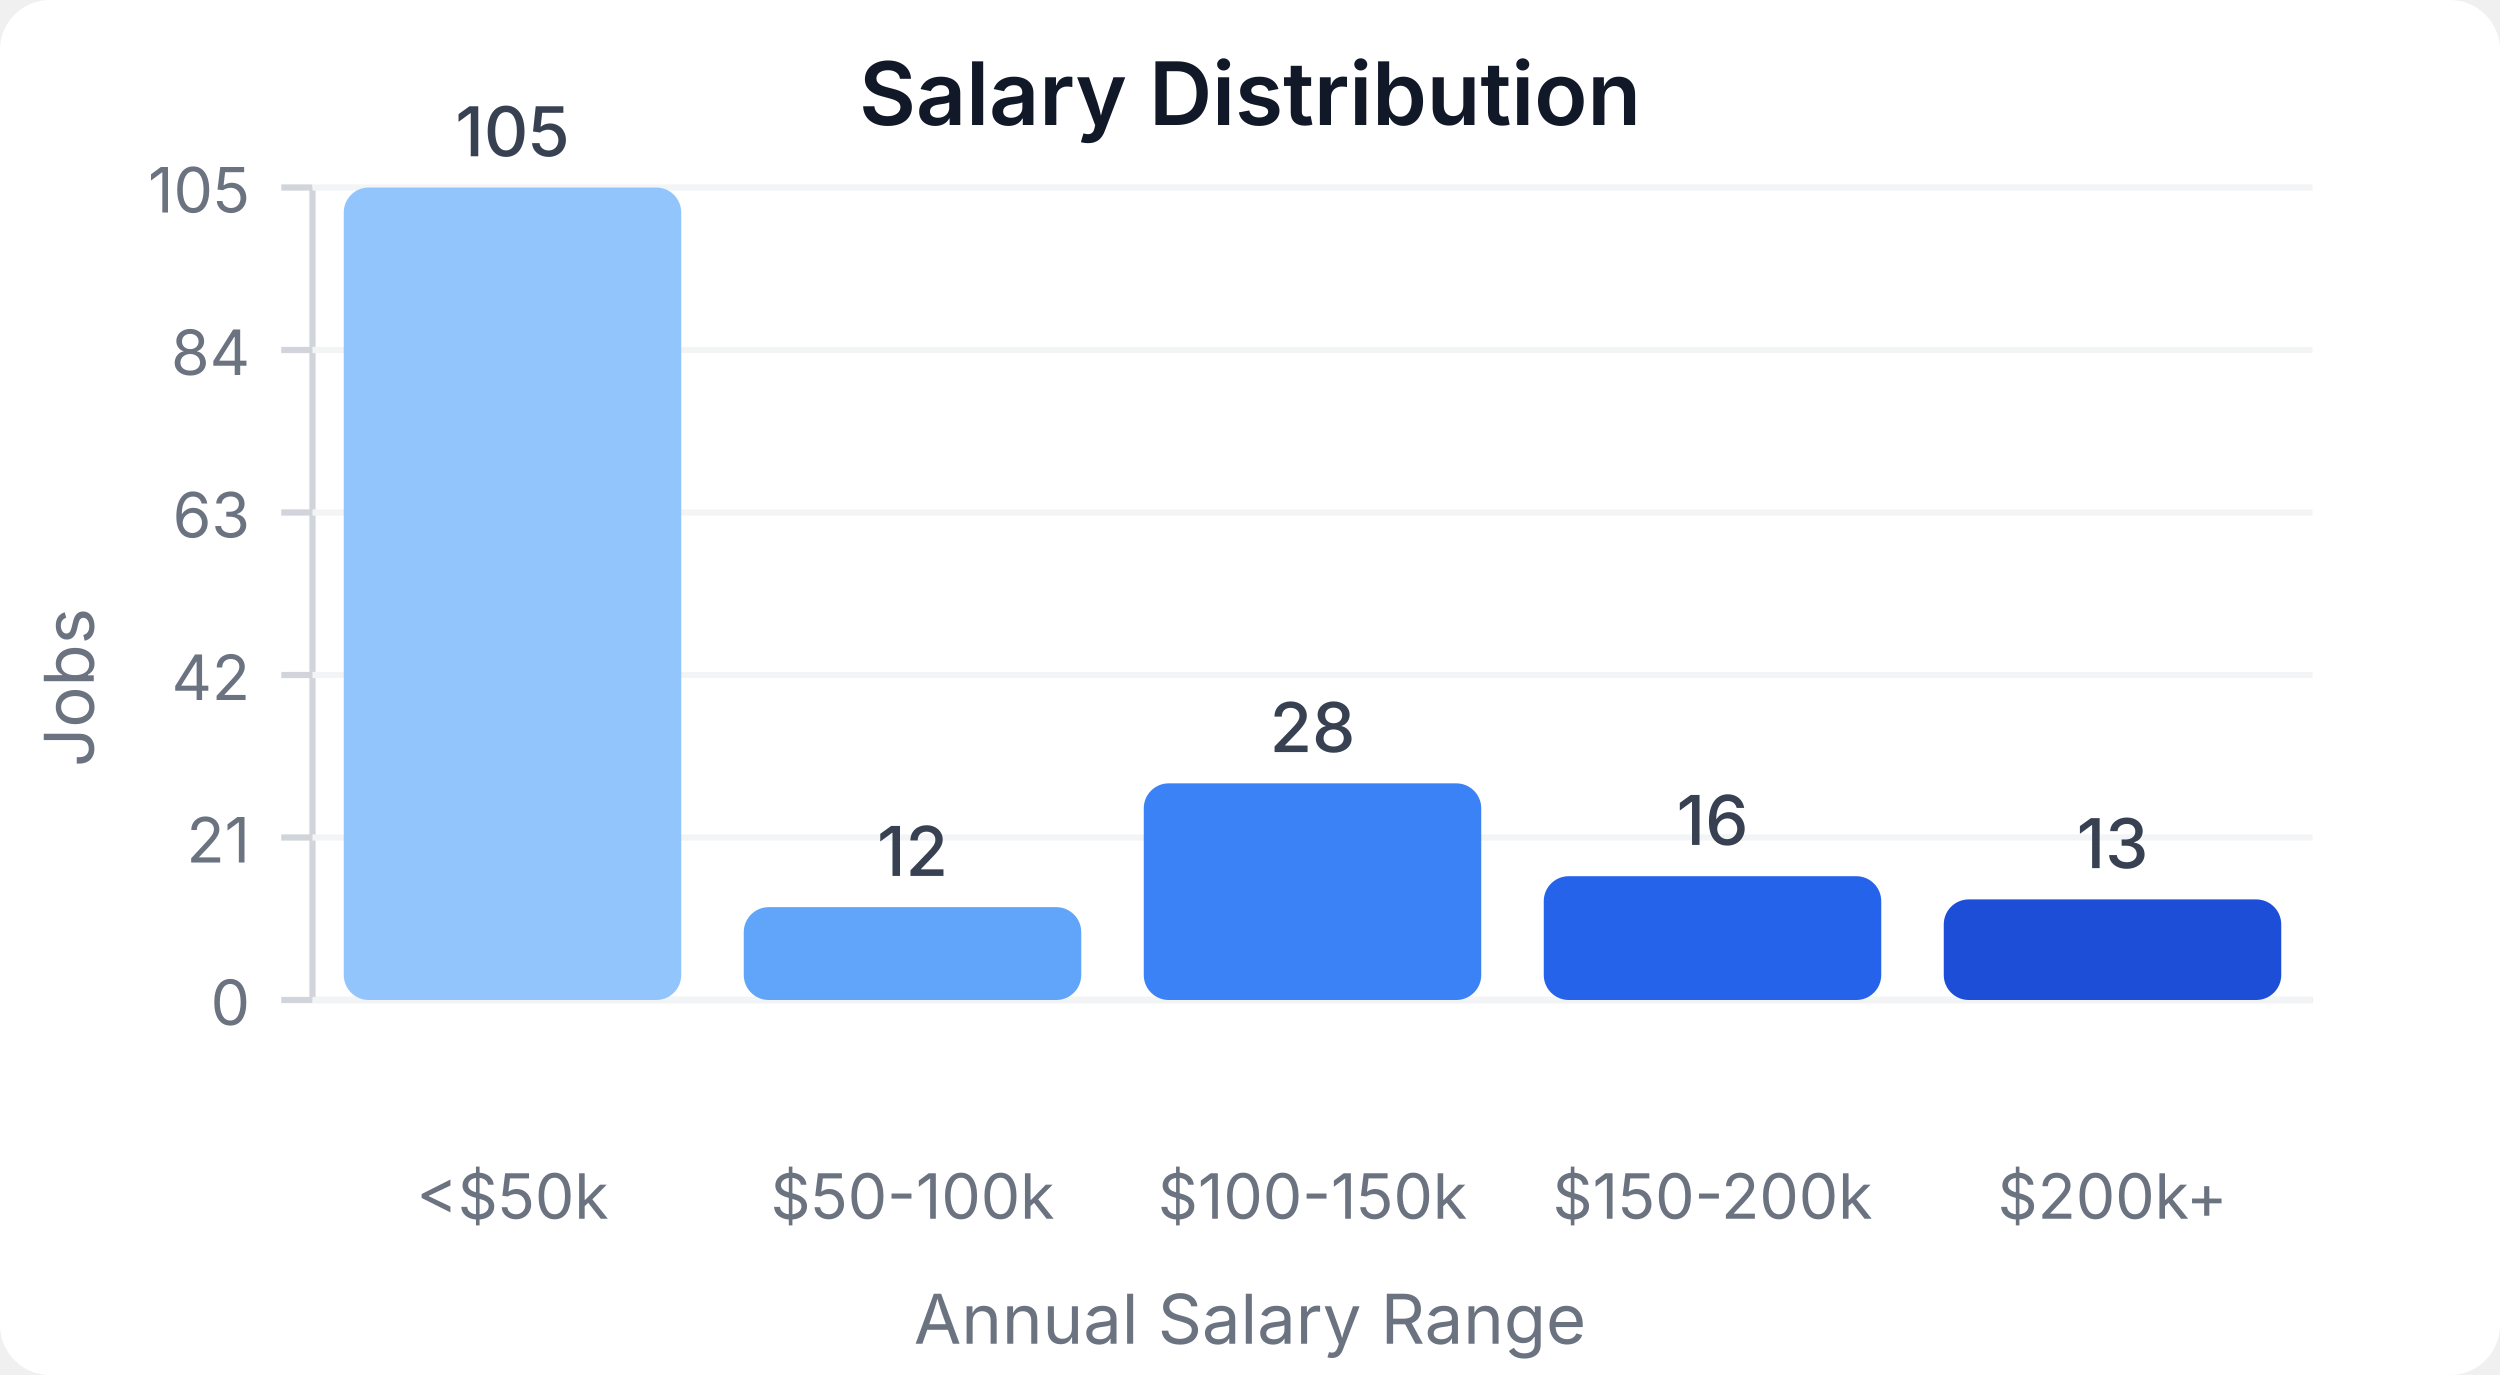
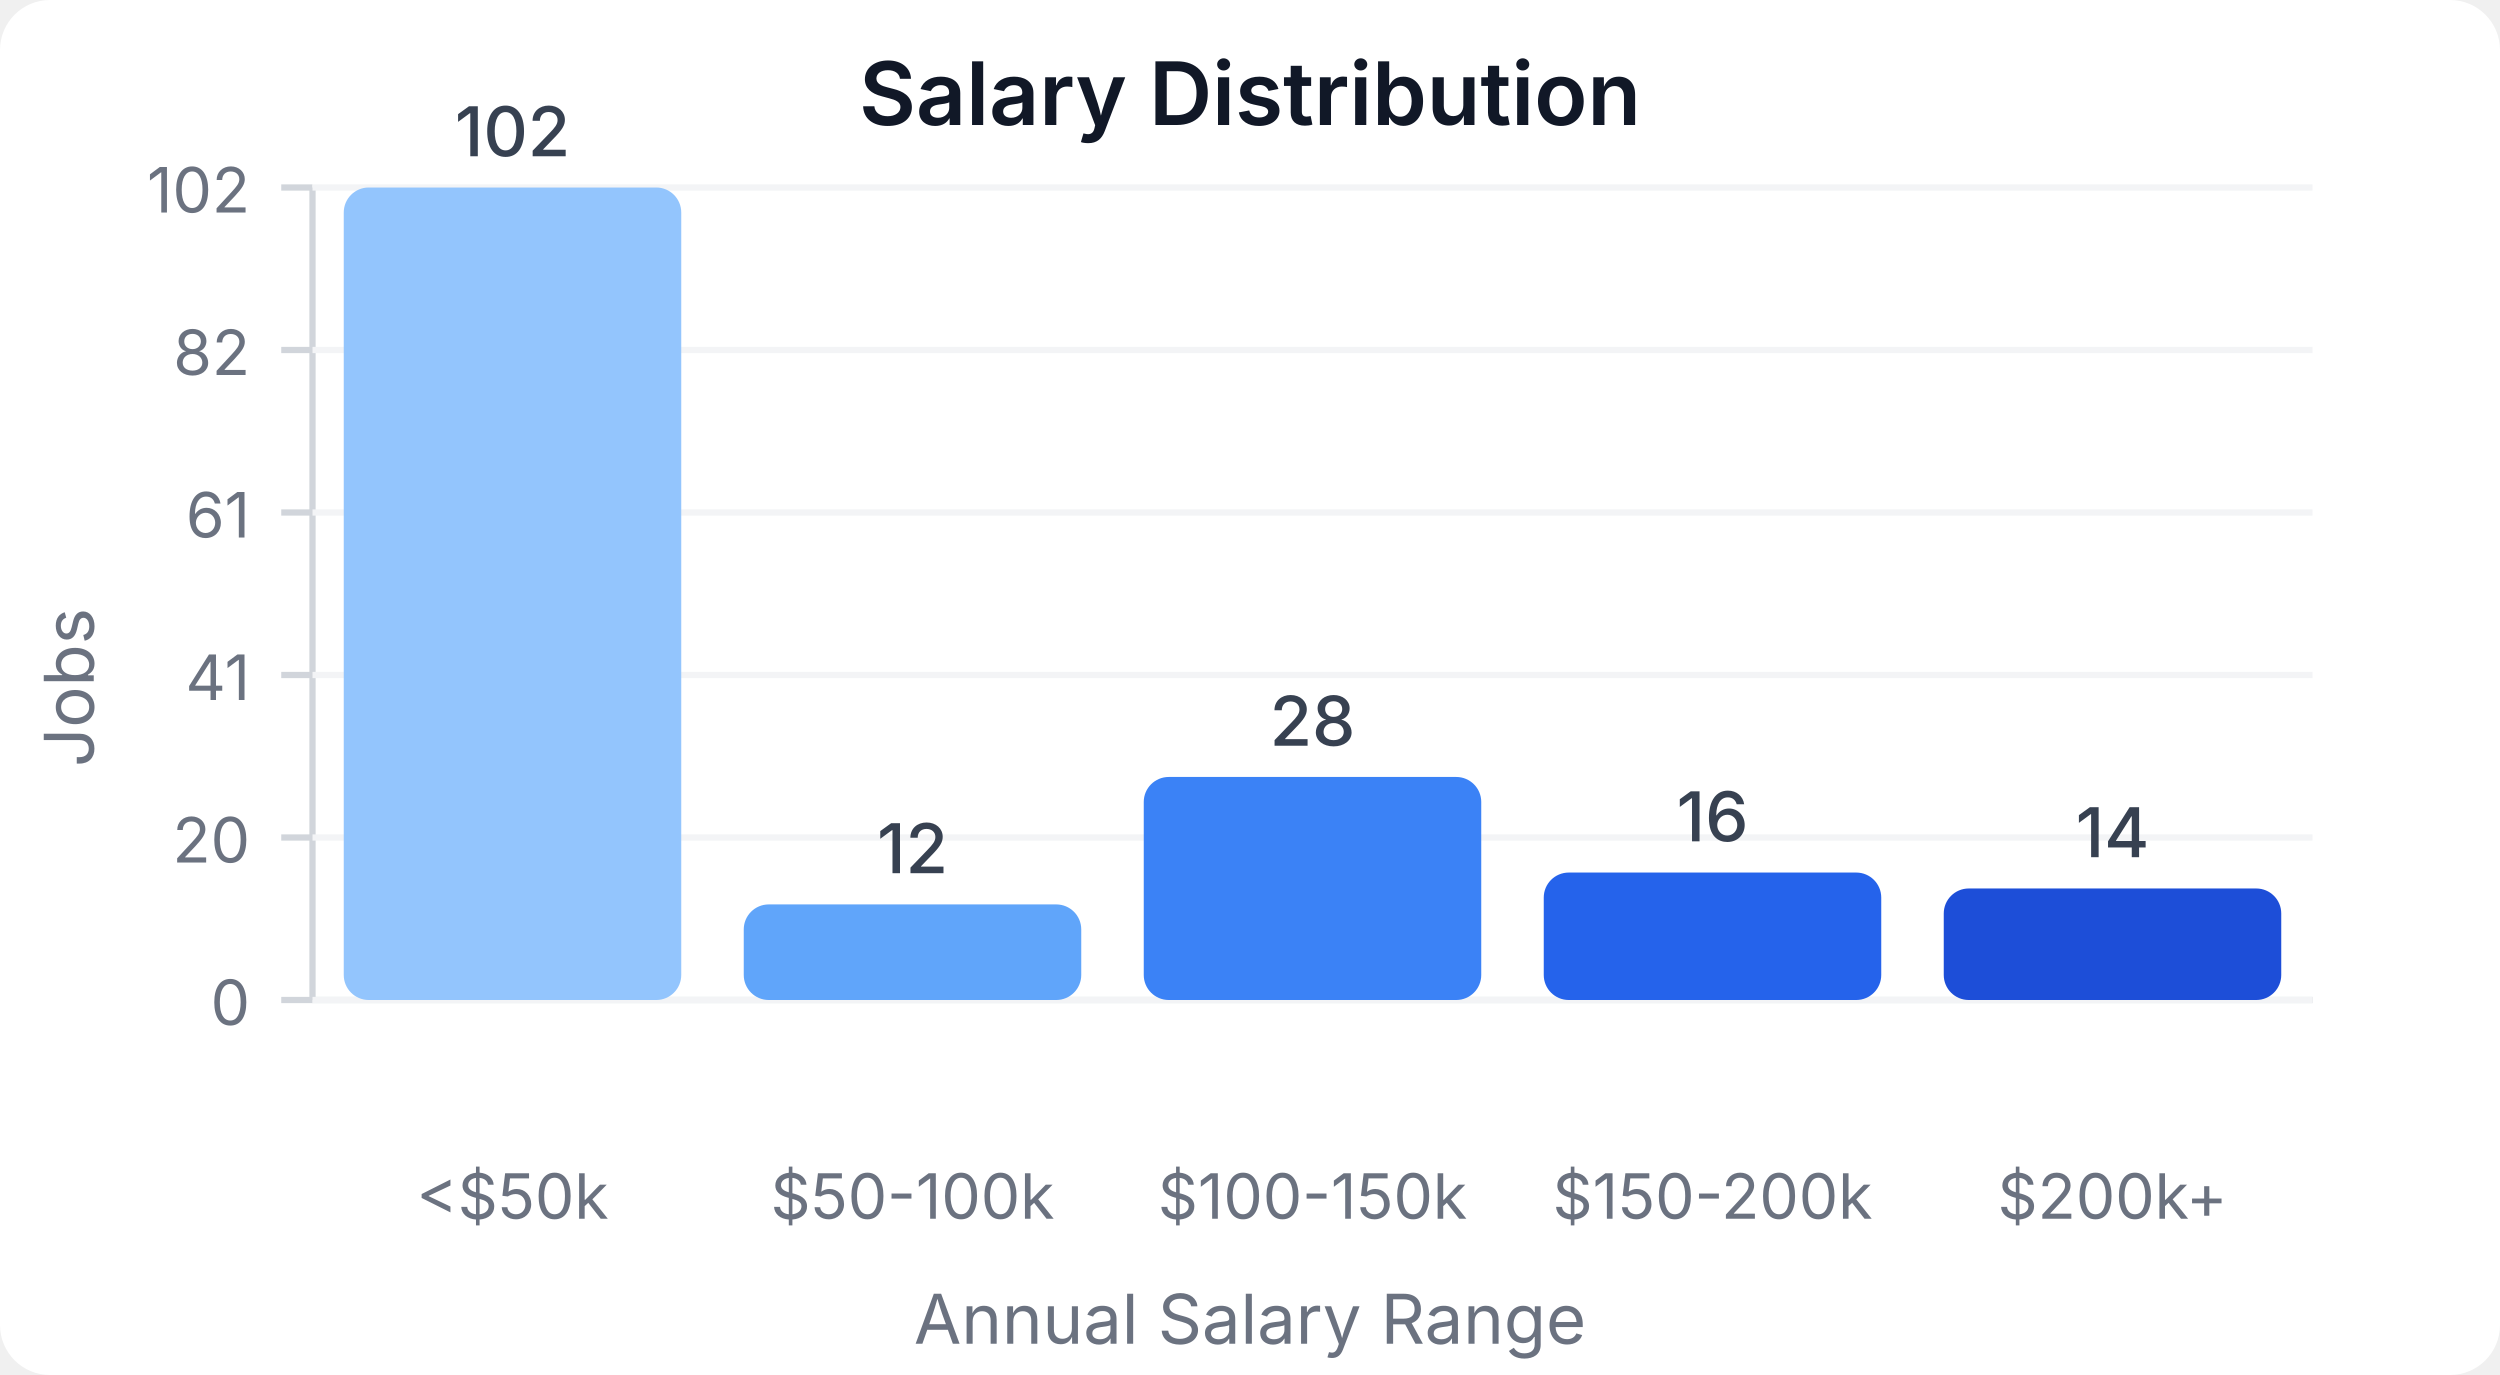
<svg xmlns="http://www.w3.org/2000/svg" width="400" height="220" viewBox="0 0 400 220">
  <style>
    text { font-family: system-ui, -apple-system, sans-serif; }
  </style>
  <rect width="400" height="220" fill="#ffffff" rx="8" />
  <text x="200" y="20" text-anchor="middle" font-size="14" font-weight="600" fill="#111827">Salary Distribution</text>
  <line x1="50" y1="30" x2="50" y2="160" stroke="#d1d5db" stroke-width="1" />
  <line x1="50" y1="160" x2="370" y2="160" stroke="#d1d5db" stroke-width="1" />
  <line x1="45" y1="160" x2="50" y2="160" stroke="#d1d5db" stroke-width="1" />
  <text x="40" y="164" text-anchor="end" font-size="10" fill="#6b7280">0</text>
  <line x1="50" y1="160" x2="370" y2="160" stroke="#f3f4f6" stroke-width="1" />
  <line x1="45" y1="134" x2="50" y2="134" stroke="#d1d5db" stroke-width="1" />
-   <text x="40" y="138" text-anchor="end" font-size="10" fill="#6b7280">21</text>
+   <text x="40" y="138" text-anchor="end" font-size="10" fill="#6b7280">20</text>
  <line x1="50" y1="134" x2="370" y2="134" stroke="#f3f4f6" stroke-width="1" />
  <line x1="45" y1="108" x2="50" y2="108" stroke="#d1d5db" stroke-width="1" />
-   <text x="40" y="112" text-anchor="end" font-size="10" fill="#6b7280">42</text>
+   <text x="40" y="112" text-anchor="end" font-size="10" fill="#6b7280">41</text>
  <line x1="50" y1="108" x2="370" y2="108" stroke="#f3f4f6" stroke-width="1" />
  <line x1="45" y1="82" x2="50" y2="82" stroke="#d1d5db" stroke-width="1" />
-   <text x="40" y="86" text-anchor="end" font-size="10" fill="#6b7280">63</text>
+   <text x="40" y="86" text-anchor="end" font-size="10" fill="#6b7280">61</text>
  <line x1="50" y1="82" x2="370" y2="82" stroke="#f3f4f6" stroke-width="1" />
  <line x1="45" y1="56" x2="50" y2="56" stroke="#d1d5db" stroke-width="1" />
-   <text x="40" y="60" text-anchor="end" font-size="10" fill="#6b7280">84</text>
+   <text x="40" y="60" text-anchor="end" font-size="10" fill="#6b7280">82</text>
  <line x1="50" y1="56" x2="370" y2="56" stroke="#f3f4f6" stroke-width="1" />
  <line x1="45" y1="30" x2="50" y2="30" stroke="#d1d5db" stroke-width="1" />
-   <text x="40" y="34" text-anchor="end" font-size="10" fill="#6b7280">105</text>
+   <text x="40" y="34" text-anchor="end" font-size="10" fill="#6b7280">102</text>
  <line x1="50" y1="30" x2="370" y2="30" stroke="#f3f4f6" stroke-width="1" />
  <rect x="55" y="30" width="54" height="130" fill="#93c5fd" rx="4" />
-   <text x="82" y="25" text-anchor="middle" font-size="11" fill="#374151" font-weight="500">105</text>
+   <text x="82" y="25" text-anchor="middle" font-size="11" fill="#374151" font-weight="500">102</text>
  <text x="82" y="195" text-anchor="middle" font-size="10" fill="#6b7280">&lt;$50k</text>
-   <rect x="119" y="145.143" width="54" height="14.857" fill="#60a5fa" rx="4" />
-   <text x="146" y="140.143" text-anchor="middle" font-size="11" fill="#374151" font-weight="500">12</text>
+   <rect x="119" y="144.706" width="54" height="15.294" fill="#60a5fa" rx="4" />
+   <text x="146" y="139.706" text-anchor="middle" font-size="11" fill="#374151" font-weight="500">12</text>
  <text x="146" y="195" text-anchor="middle" font-size="10" fill="#6b7280">$50-100k</text>
-   <rect x="183" y="125.333" width="54" height="34.667" fill="#3b82f6" rx="4" />
-   <text x="210" y="120.333" text-anchor="middle" font-size="11" fill="#374151" font-weight="500">28</text>
+   <rect x="183" y="124.314" width="54" height="35.686" fill="#3b82f6" rx="4" />
+   <text x="210" y="119.314" text-anchor="middle" font-size="11" fill="#374151" font-weight="500">28</text>
  <text x="210" y="195" text-anchor="middle" font-size="10" fill="#6b7280">$100-150k</text>
-   <rect x="247" y="140.19" width="54" height="19.81" fill="#2563eb" rx="4" />
-   <text x="274" y="135.19" text-anchor="middle" font-size="11" fill="#374151" font-weight="500">16</text>
+   <rect x="247" y="139.608" width="54" height="20.392" fill="#2563eb" rx="4" />
+   <text x="274" y="134.608" text-anchor="middle" font-size="11" fill="#374151" font-weight="500">16</text>
  <text x="274" y="195" text-anchor="middle" font-size="10" fill="#6b7280">$150-200k</text>
-   <rect x="311" y="143.905" width="54" height="16.095" fill="#1d4ed8" rx="4" />
-   <text x="338" y="138.905" text-anchor="middle" font-size="11" fill="#374151" font-weight="500">13</text>
+   <rect x="311" y="142.157" width="54" height="17.843" fill="#1d4ed8" rx="4" />
+   <text x="338" y="137.157" text-anchor="middle" font-size="11" fill="#374151" font-weight="500">14</text>
  <text x="338" y="195" text-anchor="middle" font-size="10" fill="#6b7280">$200k+</text>
  <text x="15" y="110" text-anchor="middle" font-size="11" fill="#6b7280" transform="rotate(-90, 15, 110)">Jobs</text>
  <text x="200" y="215" text-anchor="middle" font-size="11" fill="#6b7280">Annual Salary Range</text>
</svg>
